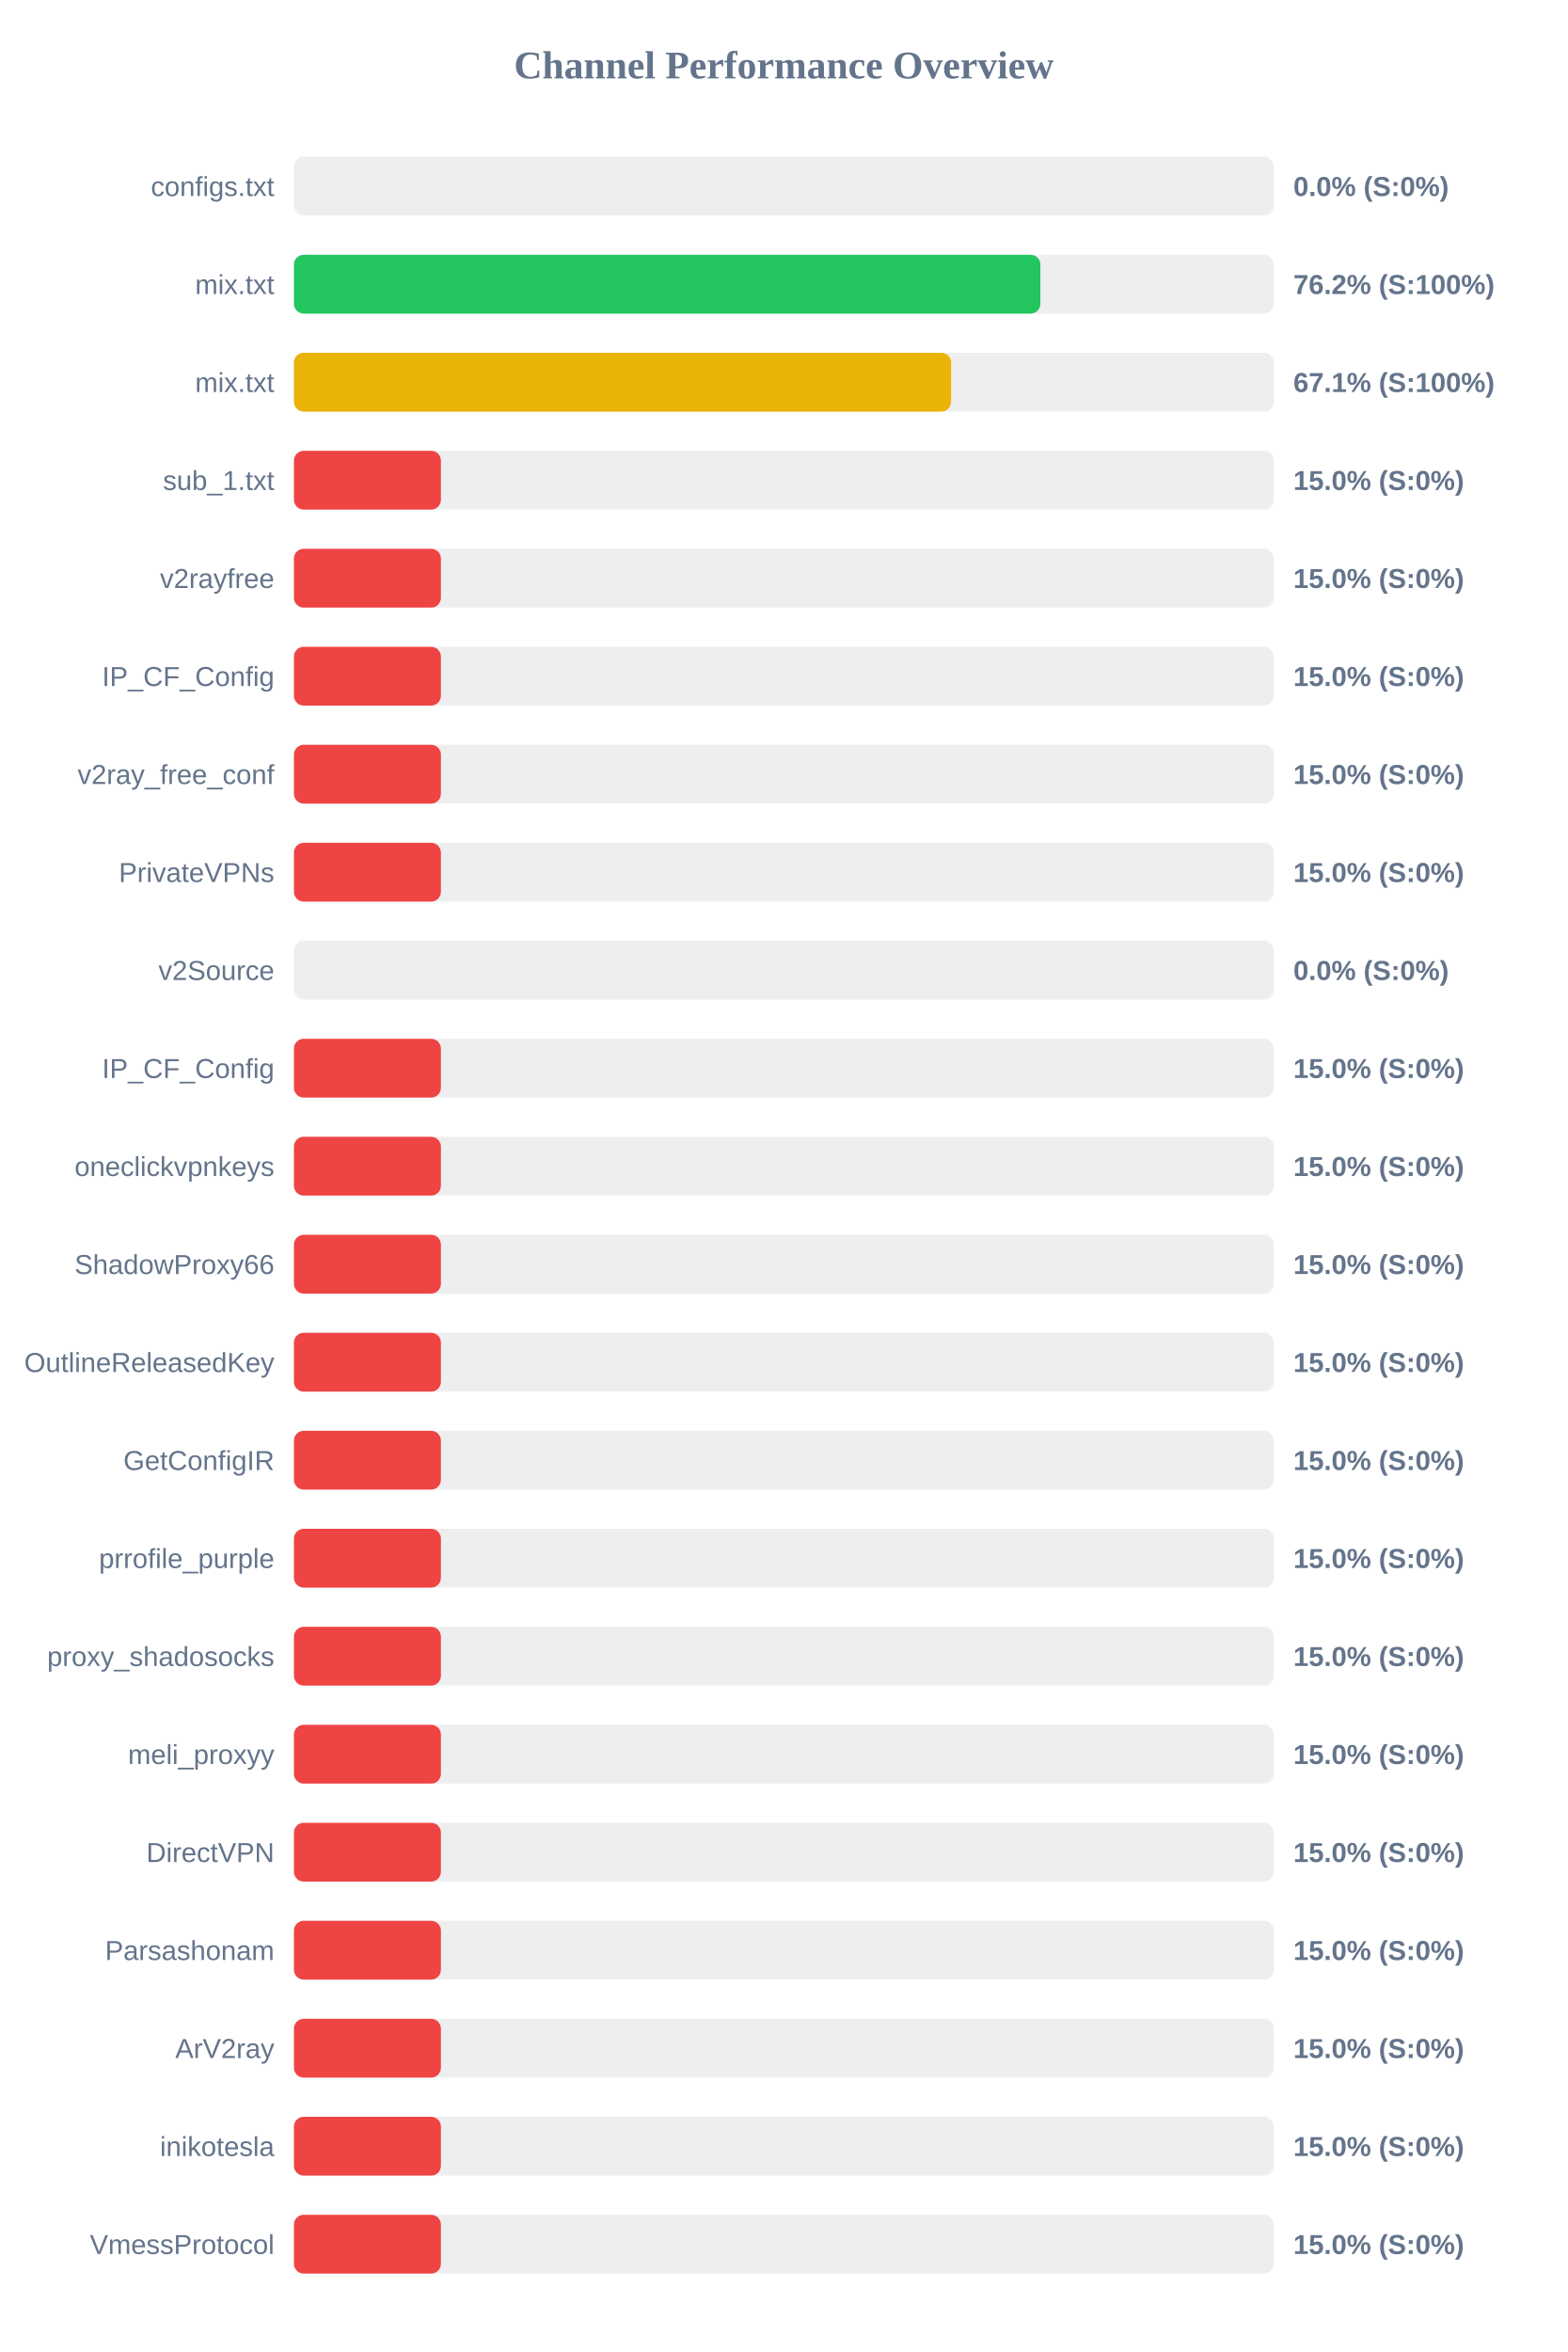
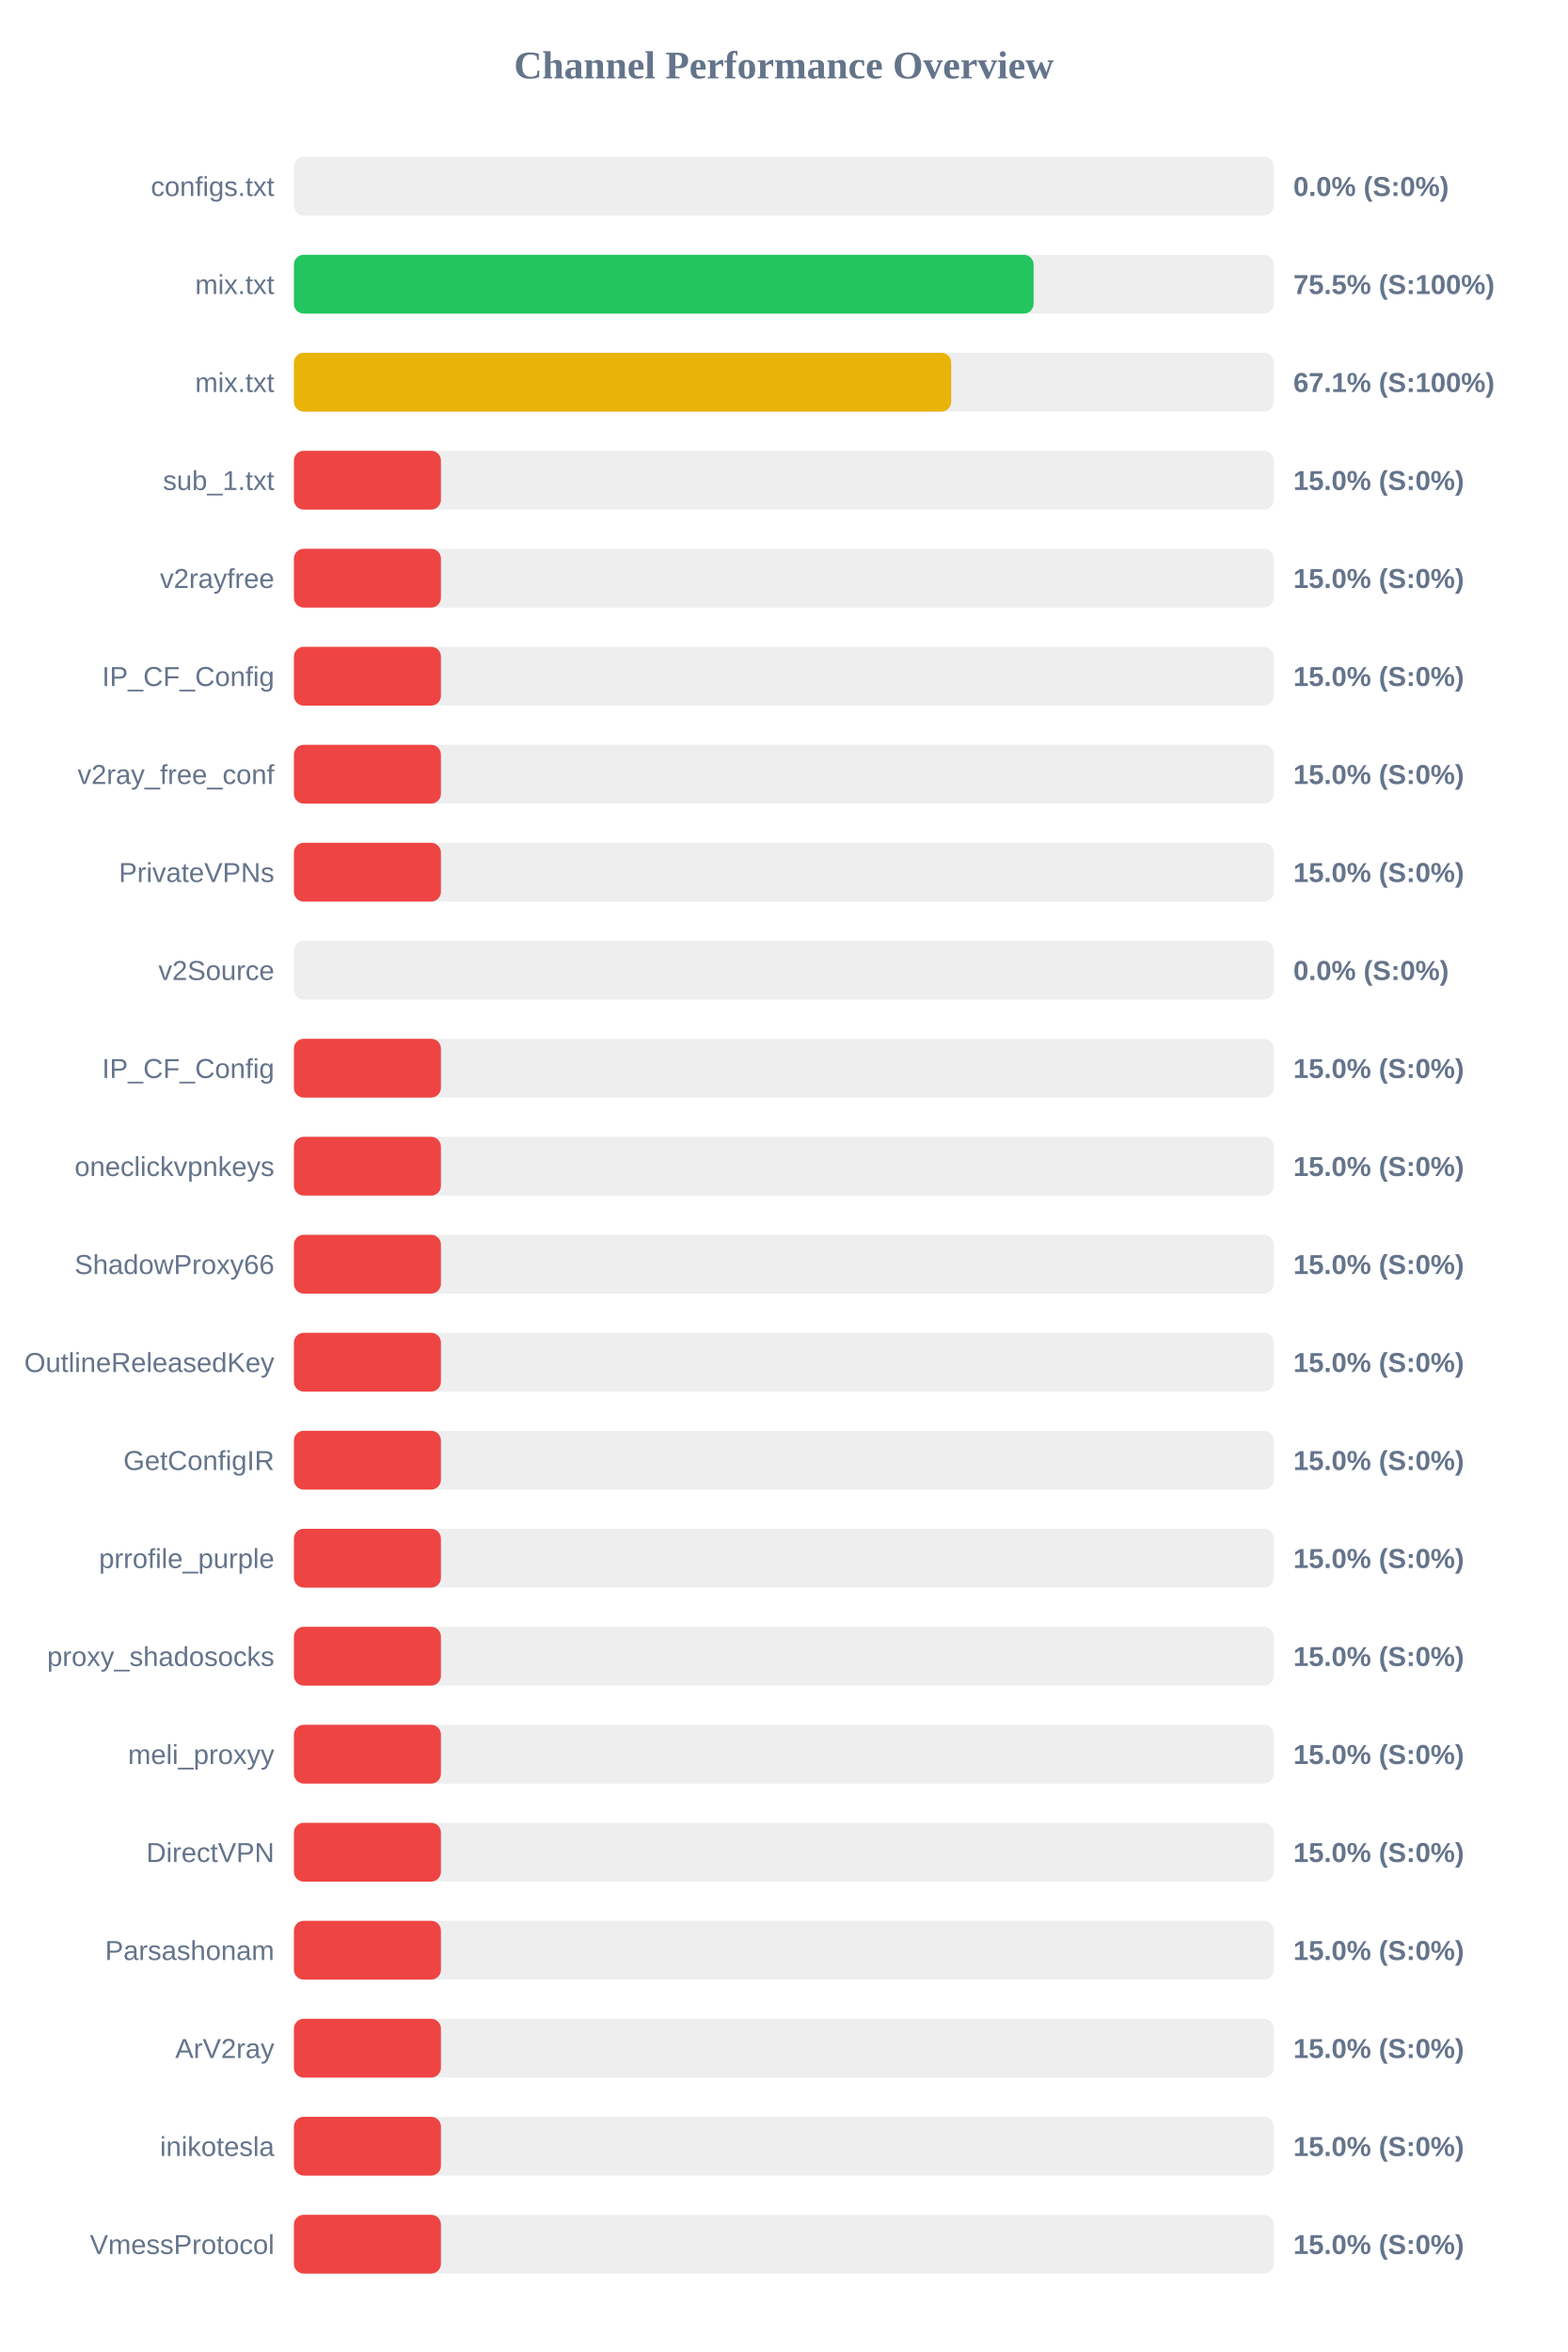
<svg xmlns="http://www.w3.org/2000/svg" width="800" height="1200" version="1.1">
  <style>
        .row { font: 14px Arial; fill: #64748b; }
        .score { font: bold 14px Arial; fill: #64748b; }
    </style>
  <text x="400" y="40" text-anchor="middle" font-size="20px" font-weight="bold" fill="#64748b">Channel Performance Overview</text>
  <rect x="150" y="80" width="500" height="30" fill="#eee" rx="5" />
  <rect x="150" y="80" width="0.0" height="30" fill="#ef4444" rx="5" />
  <text x="140" y="100" text-anchor="end" class="row">configs.txt</text>
  <text x="660" y="100" text-anchor="start" class="score">0.0% (S:0%)</text>
  <rect x="150" y="130" width="500" height="30" fill="#eee" rx="5" />
-   <rect x="150" y="130" width="380.9" height="30" fill="#22c55e" rx="5" />
+   <rect x="150" y="130" width="377.45" height="30" fill="#22c55e" rx="5" />
  <text x="140" y="150" text-anchor="end" class="row">mix.txt</text>
-   <text x="660" y="150" text-anchor="start" class="score">76.2% (S:100%)</text>
+   <text x="660" y="150" text-anchor="start" class="score">75.5% (S:100%)</text>
  <rect x="150" y="180" width="500" height="30" fill="#eee" rx="5" />
-   <rect x="150" y="180" width="335.35" height="30" fill="#eab308" rx="5" />
+   <rect x="150" y="180" width="335.4" height="30" fill="#eab308" rx="5" />
  <text x="140" y="200" text-anchor="end" class="row">mix.txt</text>
  <text x="660" y="200" text-anchor="start" class="score">67.1% (S:100%)</text>
  <rect x="150" y="230" width="500" height="30" fill="#eee" rx="5" />
  <rect x="150" y="230" width="75.0" height="30" fill="#ef4444" rx="5" />
  <text x="140" y="250" text-anchor="end" class="row">sub_1.txt</text>
  <text x="660" y="250" text-anchor="start" class="score">15.0% (S:0%)</text>
  <rect x="150" y="280" width="500" height="30" fill="#eee" rx="5" />
  <rect x="150" y="280" width="75.0" height="30" fill="#ef4444" rx="5" />
  <text x="140" y="300" text-anchor="end" class="row">v2rayfree</text>
  <text x="660" y="300" text-anchor="start" class="score">15.0% (S:0%)</text>
  <rect x="150" y="330" width="500" height="30" fill="#eee" rx="5" />
  <rect x="150" y="330" width="75.0" height="30" fill="#ef4444" rx="5" />
  <text x="140" y="350" text-anchor="end" class="row">IP_CF_Config</text>
  <text x="660" y="350" text-anchor="start" class="score">15.0% (S:0%)</text>
  <rect x="150" y="380" width="500" height="30" fill="#eee" rx="5" />
  <rect x="150" y="380" width="75.0" height="30" fill="#ef4444" rx="5" />
  <text x="140" y="400" text-anchor="end" class="row">v2ray_free_conf</text>
  <text x="660" y="400" text-anchor="start" class="score">15.0% (S:0%)</text>
  <rect x="150" y="430" width="500" height="30" fill="#eee" rx="5" />
  <rect x="150" y="430" width="75.0" height="30" fill="#ef4444" rx="5" />
  <text x="140" y="450" text-anchor="end" class="row">PrivateVPNs</text>
  <text x="660" y="450" text-anchor="start" class="score">15.0% (S:0%)</text>
  <rect x="150" y="480" width="500" height="30" fill="#eee" rx="5" />
  <rect x="150" y="480" width="0.0" height="30" fill="#ef4444" rx="5" />
  <text x="140" y="500" text-anchor="end" class="row">v2Source</text>
  <text x="660" y="500" text-anchor="start" class="score">0.0% (S:0%)</text>
  <rect x="150" y="530" width="500" height="30" fill="#eee" rx="5" />
  <rect x="150" y="530" width="75.0" height="30" fill="#ef4444" rx="5" />
  <text x="140" y="550" text-anchor="end" class="row">IP_CF_Config</text>
  <text x="660" y="550" text-anchor="start" class="score">15.0% (S:0%)</text>
  <rect x="150" y="580" width="500" height="30" fill="#eee" rx="5" />
  <rect x="150" y="580" width="75.0" height="30" fill="#ef4444" rx="5" />
  <text x="140" y="600" text-anchor="end" class="row">oneclickvpnkeys</text>
  <text x="660" y="600" text-anchor="start" class="score">15.0% (S:0%)</text>
  <rect x="150" y="630" width="500" height="30" fill="#eee" rx="5" />
  <rect x="150" y="630" width="75.0" height="30" fill="#ef4444" rx="5" />
  <text x="140" y="650" text-anchor="end" class="row">ShadowProxy66</text>
  <text x="660" y="650" text-anchor="start" class="score">15.0% (S:0%)</text>
  <rect x="150" y="680" width="500" height="30" fill="#eee" rx="5" />
  <rect x="150" y="680" width="75.0" height="30" fill="#ef4444" rx="5" />
  <text x="140" y="700" text-anchor="end" class="row">OutlineReleasedKey</text>
  <text x="660" y="700" text-anchor="start" class="score">15.0% (S:0%)</text>
  <rect x="150" y="730" width="500" height="30" fill="#eee" rx="5" />
  <rect x="150" y="730" width="75.0" height="30" fill="#ef4444" rx="5" />
  <text x="140" y="750" text-anchor="end" class="row">GetConfigIR</text>
  <text x="660" y="750" text-anchor="start" class="score">15.0% (S:0%)</text>
  <rect x="150" y="780" width="500" height="30" fill="#eee" rx="5" />
  <rect x="150" y="780" width="75.0" height="30" fill="#ef4444" rx="5" />
  <text x="140" y="800" text-anchor="end" class="row">prrofile_purple</text>
  <text x="660" y="800" text-anchor="start" class="score">15.0% (S:0%)</text>
  <rect x="150" y="830" width="500" height="30" fill="#eee" rx="5" />
  <rect x="150" y="830" width="75.0" height="30" fill="#ef4444" rx="5" />
  <text x="140" y="850" text-anchor="end" class="row">proxy_shadosocks</text>
  <text x="660" y="850" text-anchor="start" class="score">15.0% (S:0%)</text>
  <rect x="150" y="880" width="500" height="30" fill="#eee" rx="5" />
  <rect x="150" y="880" width="75.0" height="30" fill="#ef4444" rx="5" />
  <text x="140" y="900" text-anchor="end" class="row">meli_proxyy</text>
  <text x="660" y="900" text-anchor="start" class="score">15.0% (S:0%)</text>
  <rect x="150" y="930" width="500" height="30" fill="#eee" rx="5" />
  <rect x="150" y="930" width="75.0" height="30" fill="#ef4444" rx="5" />
  <text x="140" y="950" text-anchor="end" class="row">DirectVPN</text>
  <text x="660" y="950" text-anchor="start" class="score">15.0% (S:0%)</text>
  <rect x="150" y="980" width="500" height="30" fill="#eee" rx="5" />
  <rect x="150" y="980" width="75.0" height="30" fill="#ef4444" rx="5" />
  <text x="140" y="1000" text-anchor="end" class="row">Parsashonam</text>
  <text x="660" y="1000" text-anchor="start" class="score">15.0% (S:0%)</text>
  <rect x="150" y="1030" width="500" height="30" fill="#eee" rx="5" />
  <rect x="150" y="1030" width="75.0" height="30" fill="#ef4444" rx="5" />
  <text x="140" y="1050" text-anchor="end" class="row">ArV2ray</text>
  <text x="660" y="1050" text-anchor="start" class="score">15.0% (S:0%)</text>
  <rect x="150" y="1080" width="500" height="30" fill="#eee" rx="5" />
  <rect x="150" y="1080" width="75.0" height="30" fill="#ef4444" rx="5" />
  <text x="140" y="1100" text-anchor="end" class="row">inikotesla</text>
  <text x="660" y="1100" text-anchor="start" class="score">15.0% (S:0%)</text>
  <rect x="150" y="1130" width="500" height="30" fill="#eee" rx="5" />
  <rect x="150" y="1130" width="75.0" height="30" fill="#ef4444" rx="5" />
  <text x="140" y="1150" text-anchor="end" class="row">VmessProtocol</text>
  <text x="660" y="1150" text-anchor="start" class="score">15.0% (S:0%)</text>
</svg>
